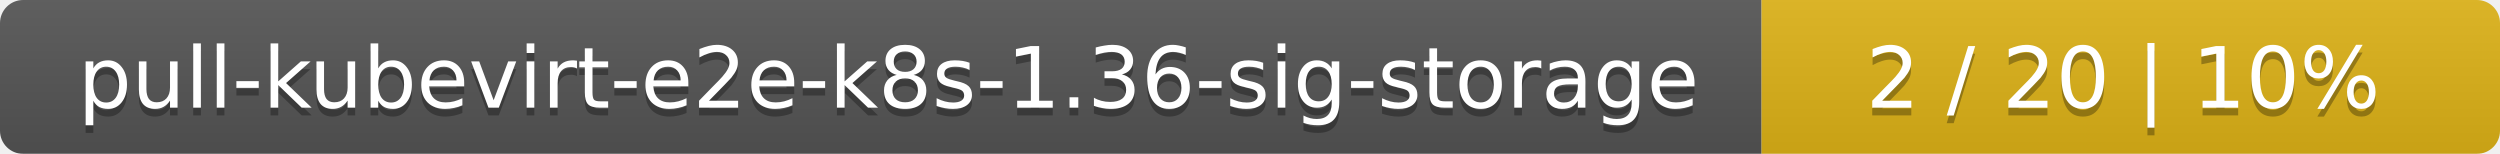
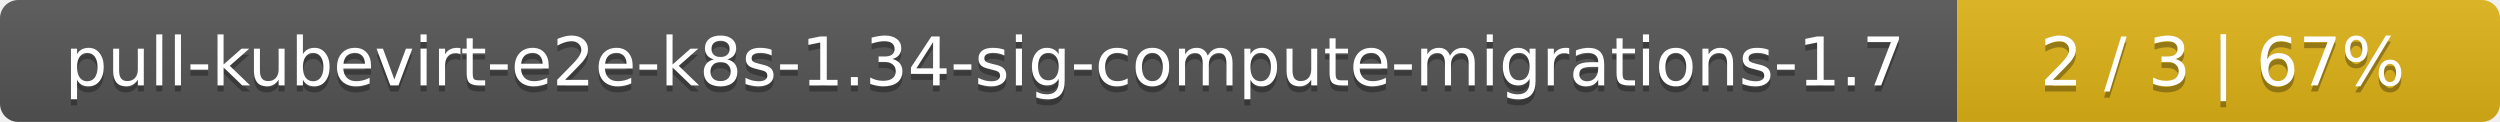
- <svg xmlns="http://www.w3.org/2000/svg" width="325" height="20">
+ <svg xmlns="http://www.w3.org/2000/svg" width="410" height="20">
  <linearGradient id="smooth" x2="0" y2="100%">
    <stop offset="0" stop-color="#bbb" stop-opacity=".1" />
    <stop offset="1" stop-opacity=".1" />
  </linearGradient>
  <mask id="round">
-     <rect width="325" height="20" rx="3" fill="#fff" />
+     <rect width="410" height="20" rx="3" fill="#fff" />
  </mask>
  <g mask="url(#round)">
-     <rect width="229" height="20" fill="#555" />
-     <rect x="229" width="96" height="20" fill="#dfb317" />
-     <rect width="325" height="20" fill="url(#smooth)" />
+     <rect width="321" height="20" fill="#555" />
+     <rect x="321" width="89" height="20" fill="#dfb317" />
+     <rect width="410" height="20" fill="url(#smooth)" />
  </g>
  <g fill="#fff" text-anchor="middle" font-family="DejaVu Sans,Verdana,Geneva,sans-serif" font-size="11">
-     <text x="115.5" y="15" fill="#010101" fill-opacity=".3">pull-kubevirt-e2e-k8s-1.36-sig-storage</text>
-     <text x="115.5" y="14">pull-kubevirt-e2e-k8s-1.36-sig-storage</text>
-     <text x="276" y="15" fill="#010101" fill-opacity=".3">2 / 20    |    10%</text>
-     <text x="276" y="14">2 / 20    |    10%</text>
+     <text x="161.5" y="15" fill="#010101" fill-opacity=".3">pull-kubevirt-e2e-k8s-1.34-sig-compute-migrations-1.7</text>
+     <text x="161.5" y="14">pull-kubevirt-e2e-k8s-1.34-sig-compute-migrations-1.7</text>
+     <text x="364.5" y="15" fill="#010101" fill-opacity=".3">2 / 3    |    67%</text>
+     <text x="364.5" y="14">2 / 3    |    67%</text>
  </g>
</svg>
